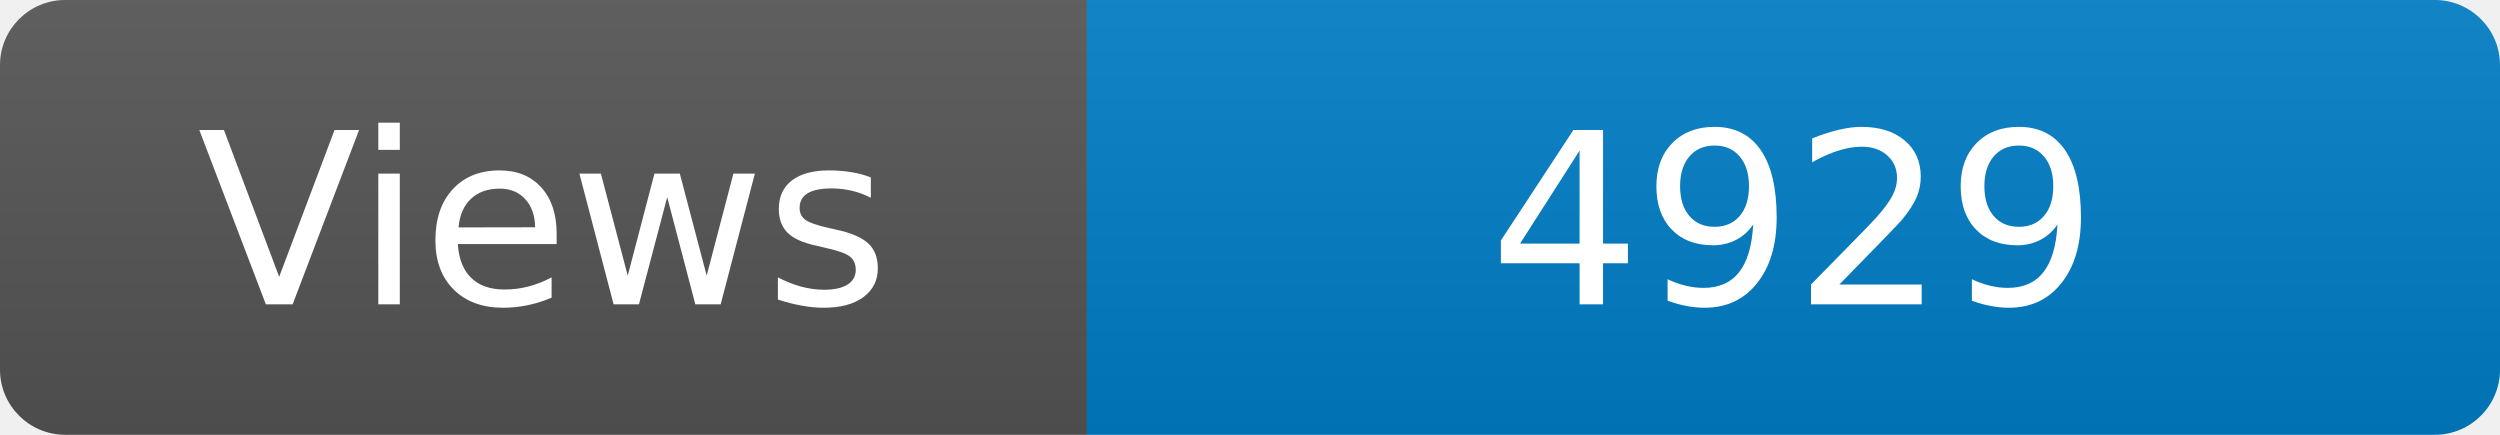
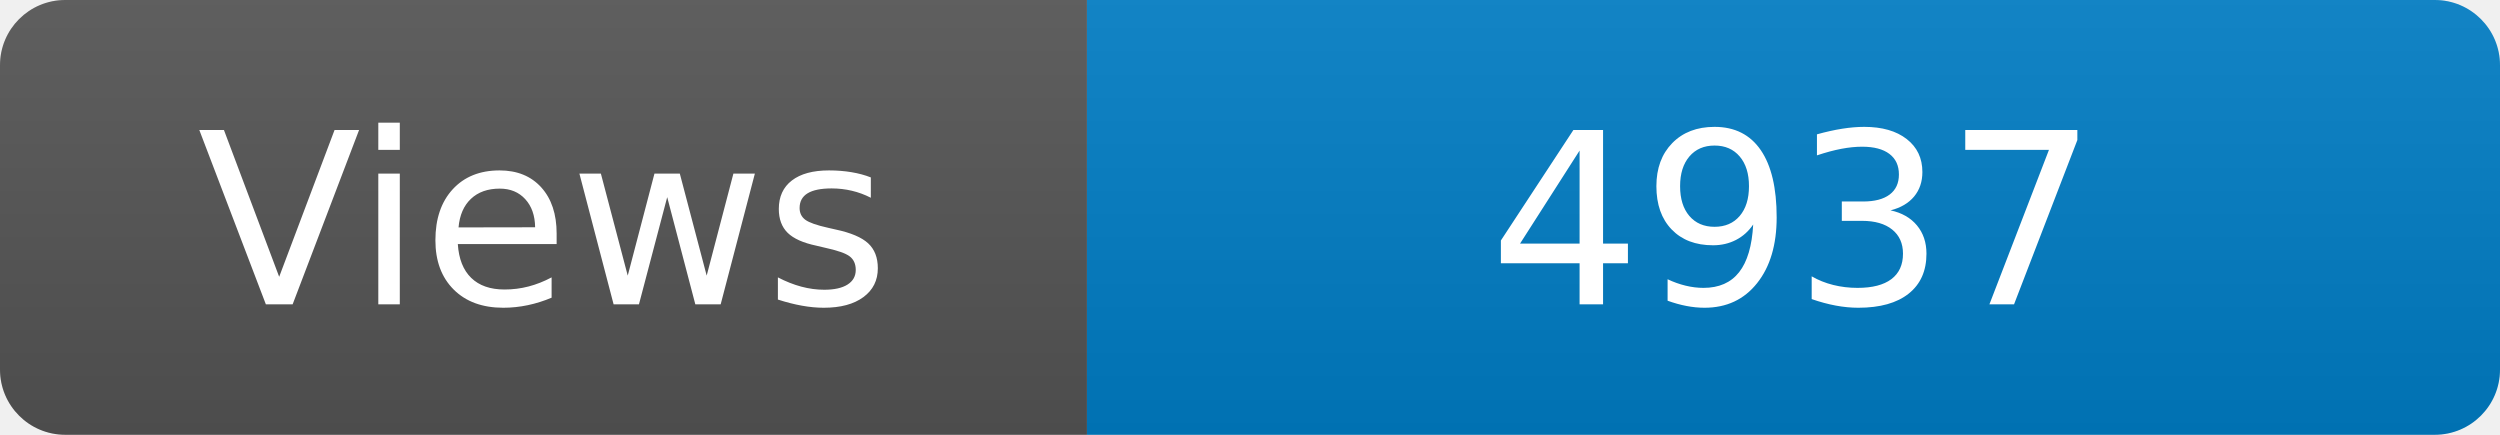
<svg xmlns="http://www.w3.org/2000/svg" width="115" height="20" role="img" aria-label="Maintained?: yes">
  <linearGradient id="s" x2="0" y2="100%">
    <stop offset="0" stop-color="#bbb" stop-opacity=".1" />
    <stop offset="1" stop-opacity=".1" />
  </linearGradient>
  <clipPath id="r">
    <rect width="115" height="20" rx="3" fill="#fff" />
  </clipPath>
  <g clip-path="url(#r)">
    <rect width="50" height="20" fill="#555" />
    <rect x="50" width="160" height="20" fill="#007ec6" />
    <rect width="115" height="20" fill="url(#s)" />
  </g>
  <g fill="#fff" text-anchor="middle" font-family="Verdana,Geneva,DejaVu Sans,sans-serif" font-size="110">
    <text x="250" y="140" transform="scale(.1)" fill="#fff">Views</text>
-     <text x="825" y="140" transform="scale(.1)" fill="#fff">4929</text>
+     <text x="825" y="140" transform="scale(.1)" fill="#fff">4937</text>
  </g>
</svg>
